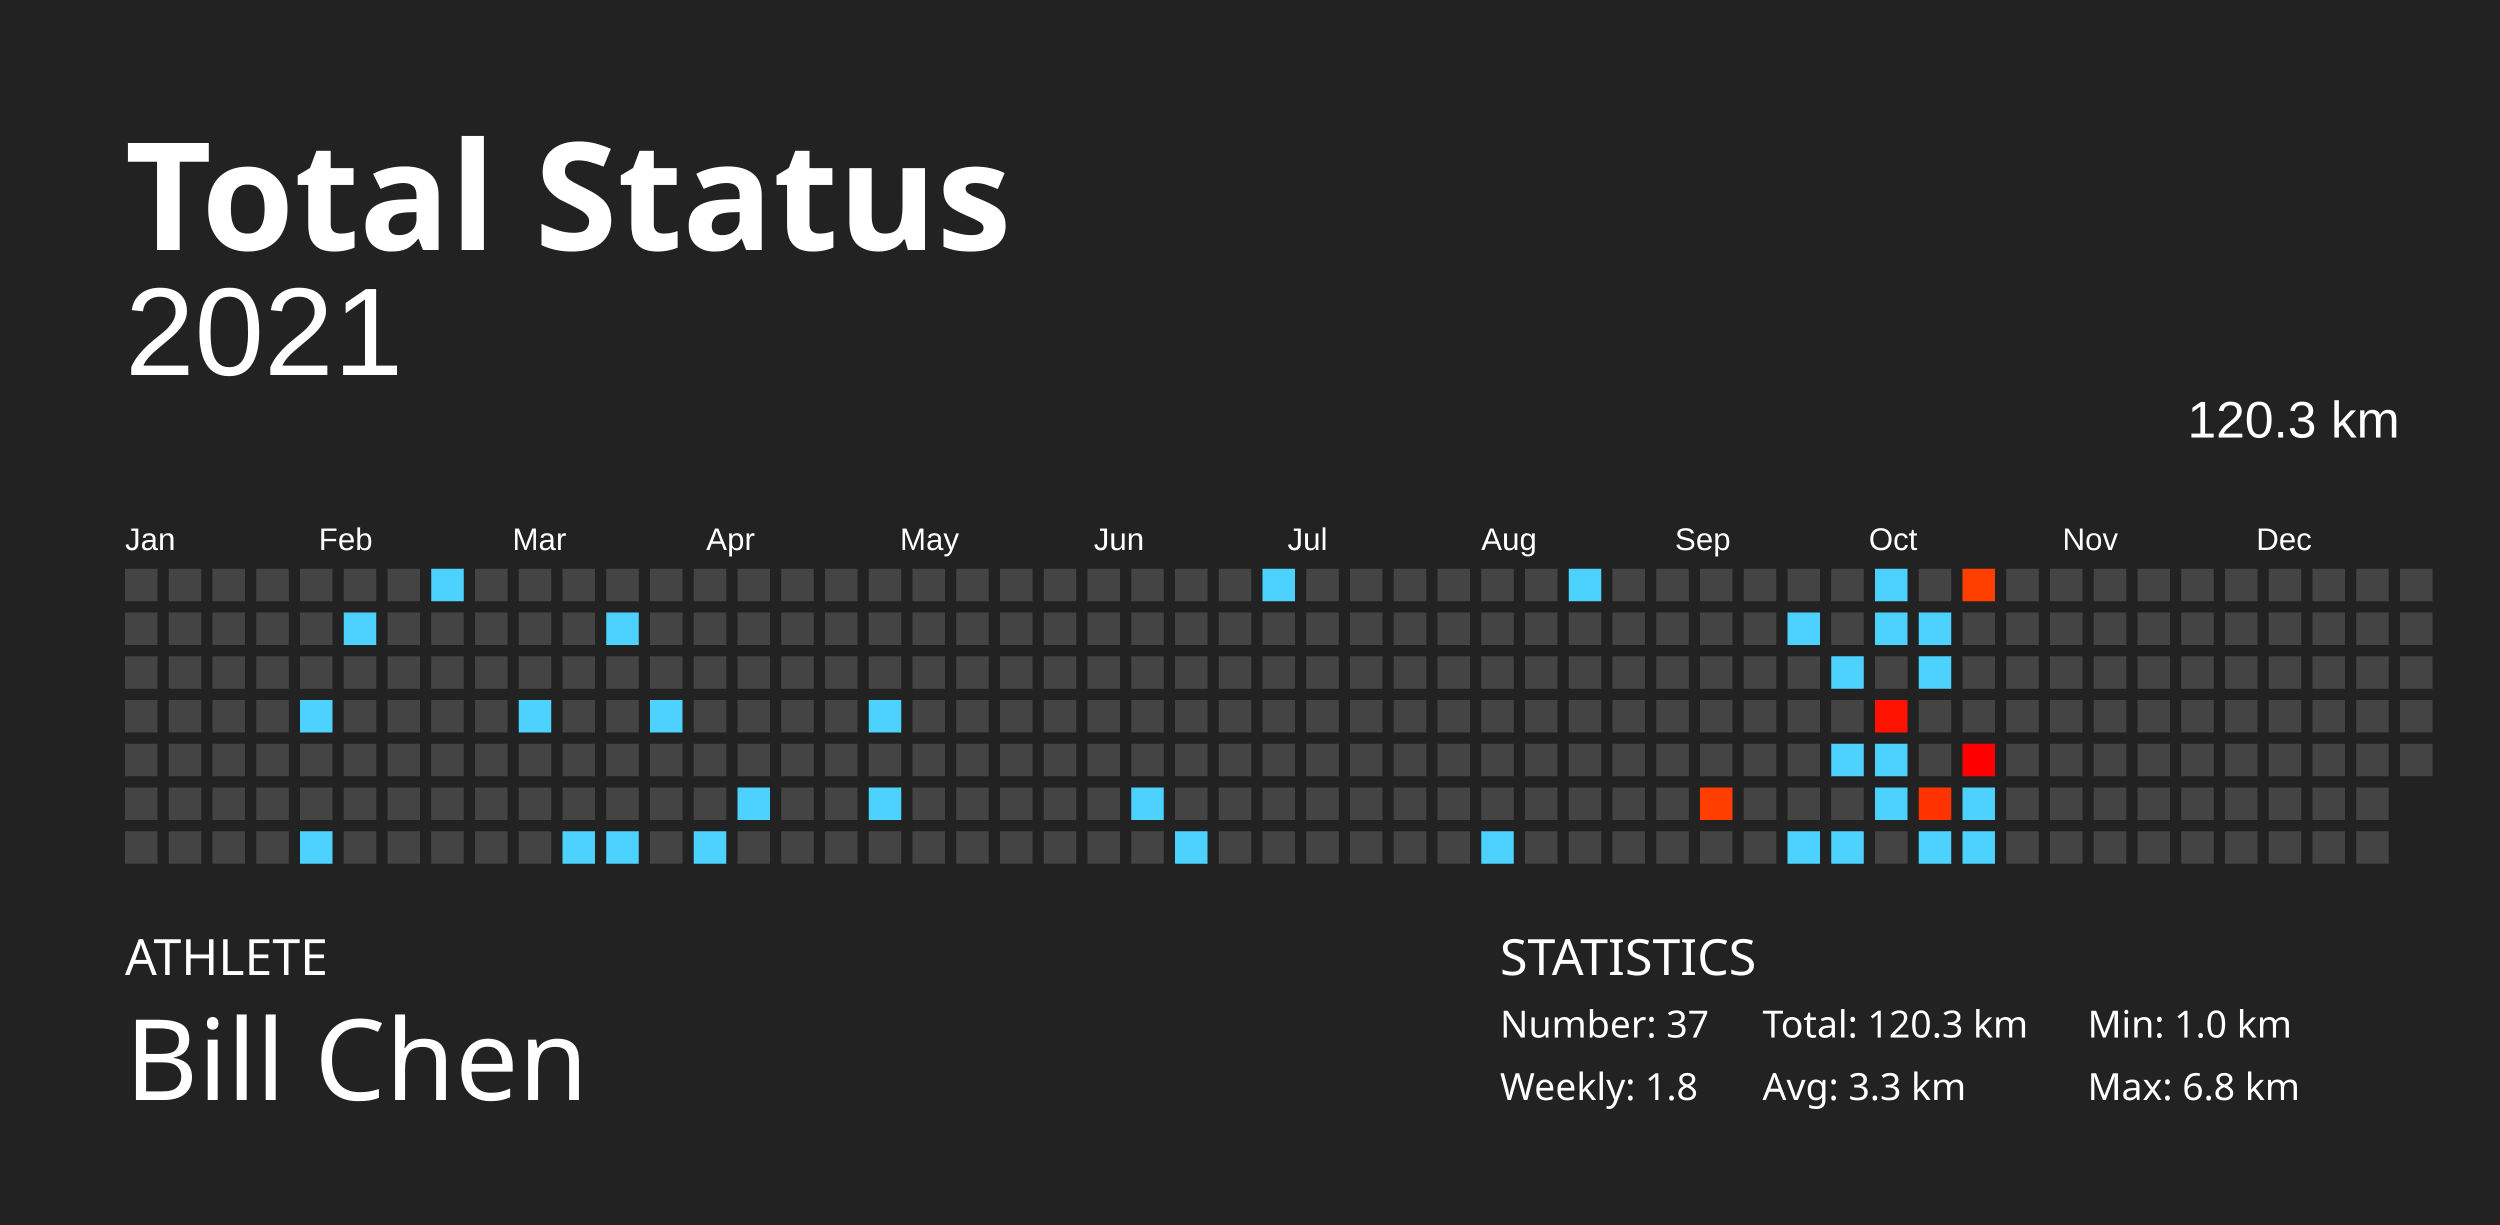
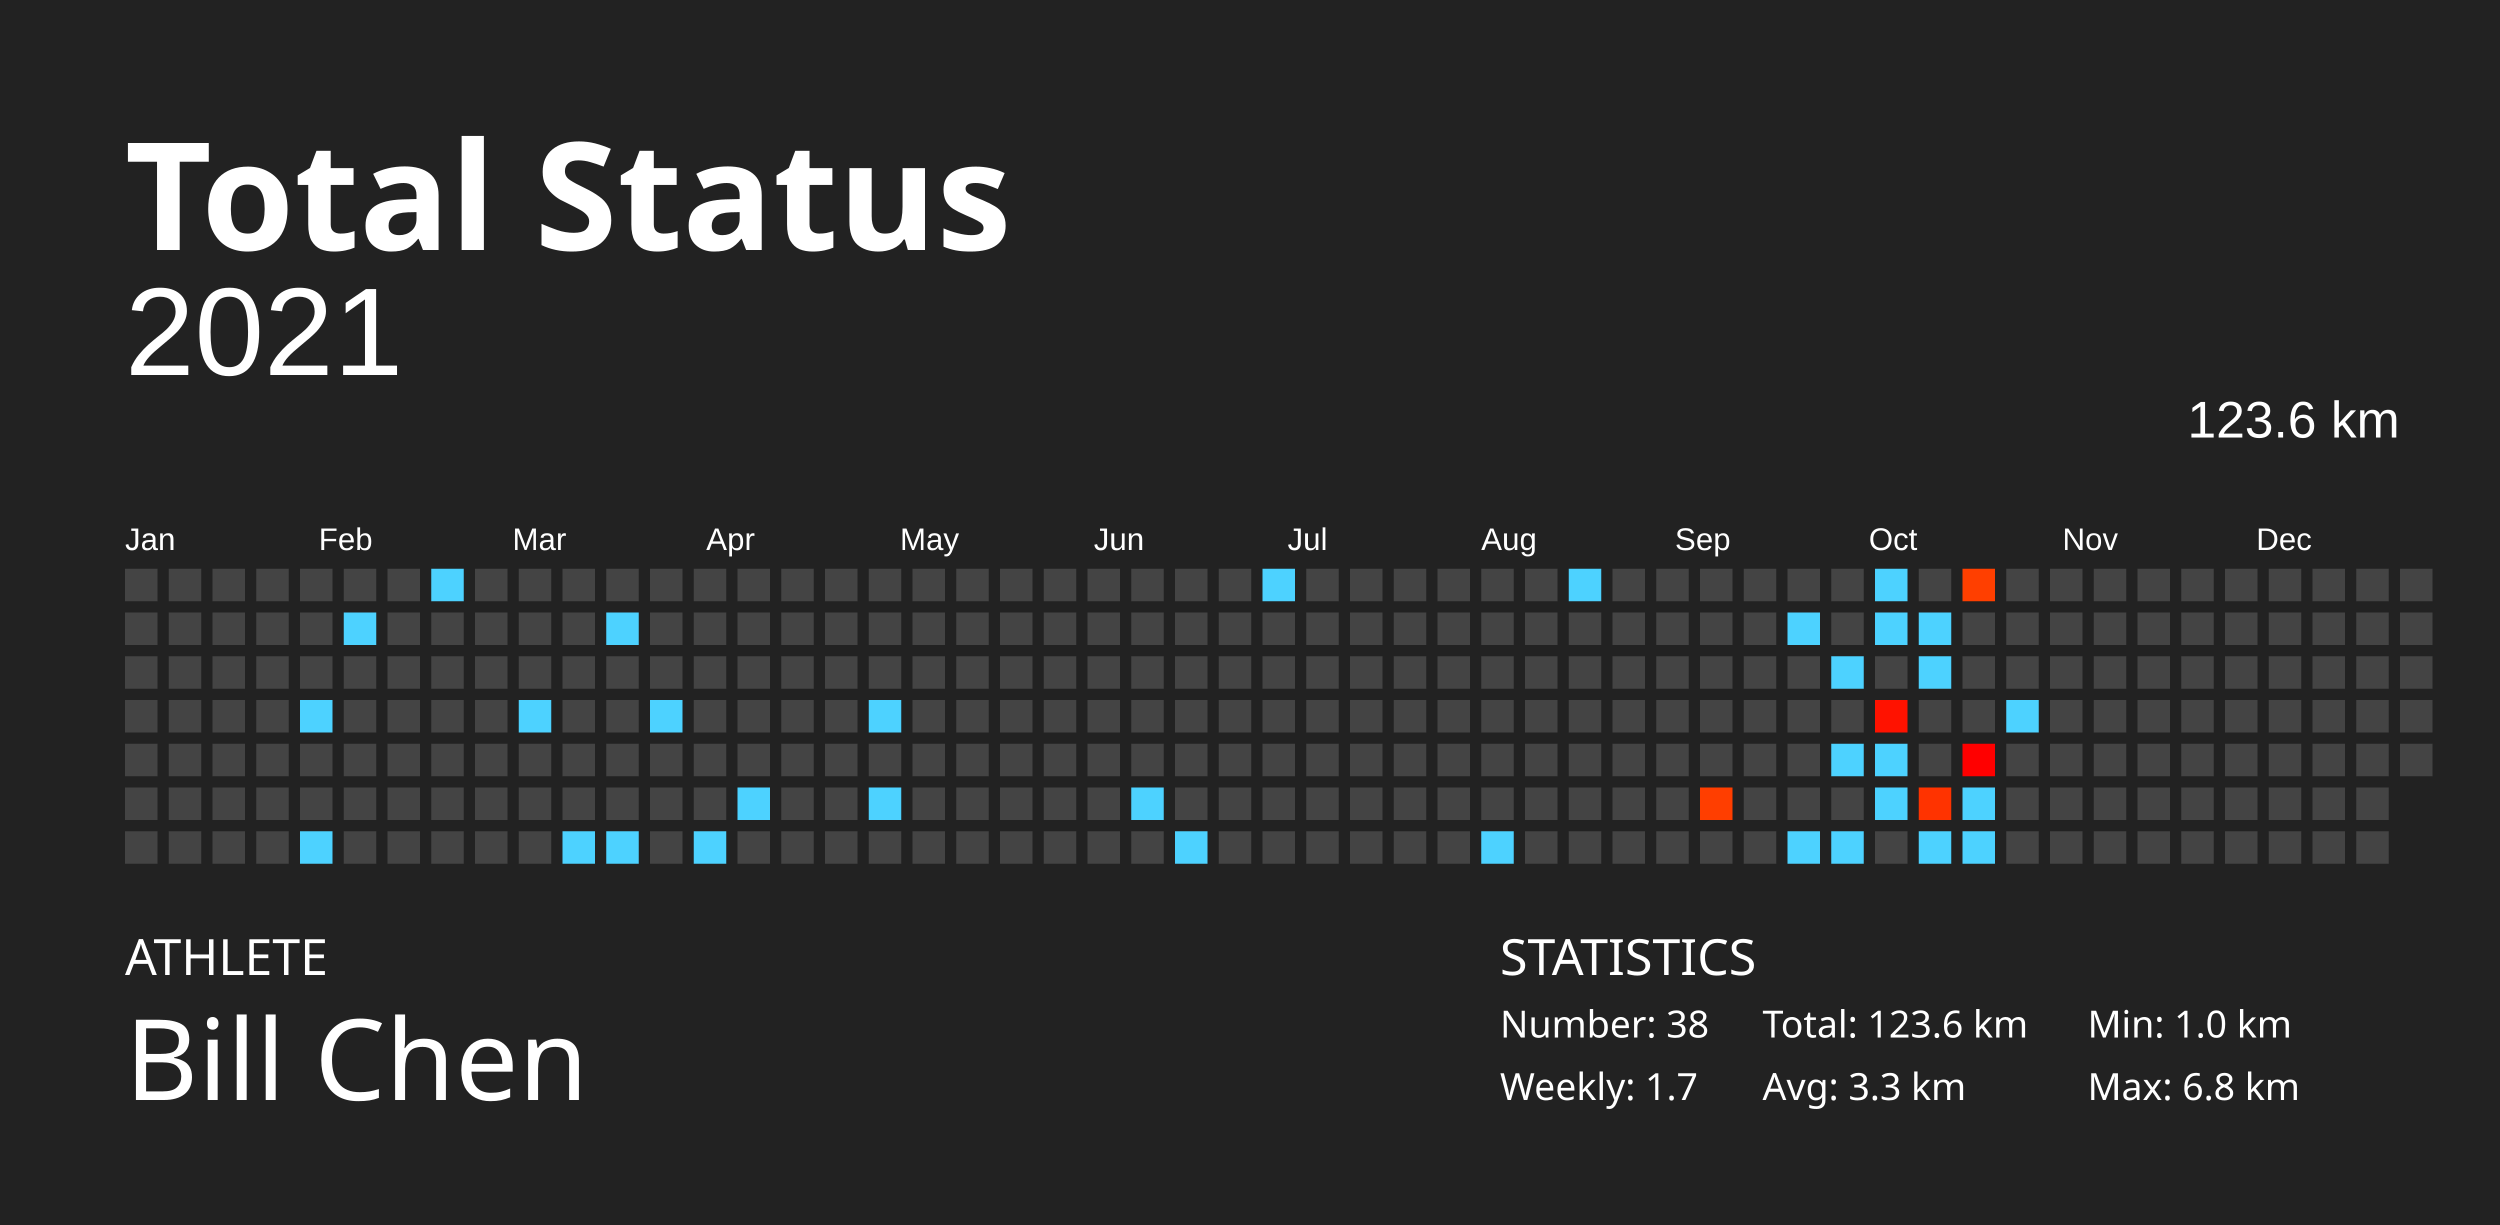
<svg xmlns="http://www.w3.org/2000/svg" baseProfile="full" height="98mm" version="1.1" viewBox="0,0,200,98" width="200mm">
  <defs />
  <rect fill="#222222" height="98" width="200" x="0" y="0" />
  <text fill="#FFFFFF" style="font-size:12px; font-family:Futura; font-weight:bold;" x="10" y="20">Total Status</text>
  <text fill="#FFFFFF" style="font-size:4px; font-family:Futura" x="10" y="78">ATHLETE</text>
  <text fill="#FFFFFF" style="font-size:9px; font-family:Futura" x="10" y="88">Bill Chen</text>
  <text fill="#FFFFFF" style="font-size:4px; font-family:Futura" x="120" y="78">STATISTICS</text>
-   <text fill="#FFFFFF" style="font-size:3px; font-family:Futura" x="120" y="83">Number: 37</text>
-   <text fill="#FFFFFF" style="font-size:3px; font-family:Futura" x="120" y="88">Weekly: 1.8</text>
-   <text fill="#FFFFFF" style="font-size:3px; font-family:Futura" x="141" y="83">Total: 120.3 km</text>
+   <text fill="#FFFFFF" style="font-size:3px; font-family:Futura" x="120" y="83">Number: 38</text>
+   <text fill="#FFFFFF" style="font-size:3px; font-family:Futura" x="120" y="88">Weekly: 1.7</text>
+   <text fill="#FFFFFF" style="font-size:3px; font-family:Futura" x="141" y="83">Total: 123.6 km</text>
  <text fill="#FFFFFF" style="font-size:3px; font-family:Futura" x="141" y="88">Avg: 3.3 km</text>
  <text fill="#FFFFFF" style="font-size:3px; font-family:Futura" x="167" y="83">Min: 1.0 km</text>
  <text fill="#FFFFFF" style="font-size:3px; font-family:Futura" x="167" y="88">Max: 6.8 km</text>
  <text alignment-baseline="hanging" fill="#FFFFFF" style="font-size:10.0px; font-family:Arial;" x="10" y="30">2021</text>
-   <text alignment-baseline="hanging" fill="#FFFFFF" style="font-size:4.125px; font-family:Arial;" x="175" y="35">120.3 km</text>
+   <text alignment-baseline="hanging" fill="#FFFFFF" style="font-size:4.125px; font-family:Arial;" x="175" y="35">123.6 km</text>
  <text fill="#FFFFFF" style="font-size:2.5px; font-family:Arial" x="10.0" y="44">Jan</text>
  <text fill="#FFFFFF" style="font-size:2.5px; font-family:Arial" x="25.5" y="44">Feb</text>
  <text fill="#FFFFFF" style="font-size:2.5px; font-family:Arial" x="41.0" y="44">Mar</text>
  <text fill="#FFFFFF" style="font-size:2.5px; font-family:Arial" x="56.5" y="44">Apr</text>
  <text fill="#FFFFFF" style="font-size:2.5px; font-family:Arial" x="72.0" y="44">May</text>
  <text fill="#FFFFFF" style="font-size:2.5px; font-family:Arial" x="87.5" y="44">Jun</text>
  <text fill="#FFFFFF" style="font-size:2.5px; font-family:Arial" x="103.0" y="44">Jul</text>
  <text fill="#FFFFFF" style="font-size:2.5px; font-family:Arial" x="118.5" y="44">Aug</text>
  <text fill="#FFFFFF" style="font-size:2.5px; font-family:Arial" x="134.0" y="44">Sep</text>
  <text fill="#FFFFFF" style="font-size:2.5px; font-family:Arial" x="149.5" y="44">Oct</text>
  <text fill="#FFFFFF" style="font-size:2.5px; font-family:Arial" x="165.0" y="44">Nov</text>
  <text fill="#FFFFFF" style="font-size:2.5px; font-family:Arial" x="180.5" y="44">Dec</text>
  <rect fill="#444444" height="2.6" width="2.6" x="10.0" y="45.5" />
  <rect fill="#444444" height="2.6" width="2.6" x="10.0" y="49.0" />
  <rect fill="#444444" height="2.6" width="2.6" x="10.0" y="52.5" />
  <rect fill="#444444" height="2.6" width="2.6" x="10.0" y="56.0" />
  <rect fill="#444444" height="2.6" width="2.6" x="10.0" y="59.5" />
  <rect fill="#444444" height="2.6" width="2.6" x="10.0" y="63.0" />
  <rect fill="#444444" height="2.6" width="2.6" x="10.0" y="66.5" />
  <rect fill="#444444" height="2.6" width="2.6" x="13.5" y="45.5" />
  <rect fill="#444444" height="2.6" width="2.6" x="13.5" y="49.0" />
  <rect fill="#444444" height="2.6" width="2.6" x="13.5" y="52.5" />
  <rect fill="#444444" height="2.6" width="2.6" x="13.5" y="56.0" />
  <rect fill="#444444" height="2.6" width="2.6" x="13.5" y="59.5" />
  <rect fill="#444444" height="2.6" width="2.6" x="13.5" y="63.0" />
  <rect fill="#444444" height="2.6" width="2.6" x="13.5" y="66.5" />
  <rect fill="#444444" height="2.6" width="2.6" x="17.0" y="45.5" />
  <rect fill="#444444" height="2.6" width="2.6" x="17.0" y="49.0" />
  <rect fill="#444444" height="2.6" width="2.6" x="17.0" y="52.5" />
  <rect fill="#444444" height="2.6" width="2.6" x="17.0" y="56.0" />
  <rect fill="#444444" height="2.6" width="2.6" x="17.0" y="59.5" />
  <rect fill="#444444" height="2.6" width="2.6" x="17.0" y="63.0" />
  <rect fill="#444444" height="2.6" width="2.6" x="17.0" y="66.5" />
  <rect fill="#444444" height="2.6" width="2.6" x="20.5" y="45.5" />
  <rect fill="#444444" height="2.6" width="2.6" x="20.5" y="49.0" />
  <rect fill="#444444" height="2.6" width="2.6" x="20.5" y="52.5" />
  <rect fill="#444444" height="2.6" width="2.6" x="20.5" y="56.0" />
  <rect fill="#444444" height="2.6" width="2.6" x="20.5" y="59.5" />
  <rect fill="#444444" height="2.6" width="2.6" x="20.5" y="63.0" />
  <rect fill="#444444" height="2.6" width="2.6" x="20.5" y="66.5" />
  <rect fill="#444444" height="2.6" width="2.6" x="24.0" y="45.5" />
  <rect fill="#444444" height="2.6" width="2.6" x="24.0" y="49.0" />
  <rect fill="#444444" height="2.6" width="2.6" x="24.0" y="52.5" />
  <rect fill="#4dd2ff" height="2.6" width="2.6" x="24.0" y="56.0" />
  <rect fill="#444444" height="2.6" width="2.6" x="24.0" y="59.5" />
  <rect fill="#444444" height="2.6" width="2.6" x="24.0" y="63.0" />
  <rect fill="#4dd2ff" height="2.6" width="2.6" x="24.0" y="66.5" />
  <rect fill="#444444" height="2.6" width="2.6" x="27.5" y="45.5" />
  <rect fill="#4dd2ff" height="2.6" width="2.6" x="27.5" y="49.0" />
  <rect fill="#444444" height="2.6" width="2.6" x="27.5" y="52.5" />
  <rect fill="#444444" height="2.6" width="2.6" x="27.5" y="56.0" />
  <rect fill="#444444" height="2.6" width="2.6" x="27.5" y="59.5" />
  <rect fill="#444444" height="2.6" width="2.6" x="27.5" y="63.0" />
  <rect fill="#444444" height="2.6" width="2.6" x="27.5" y="66.5" />
  <rect fill="#444444" height="2.6" width="2.6" x="31.0" y="45.5" />
  <rect fill="#444444" height="2.6" width="2.6" x="31.0" y="49.0" />
  <rect fill="#444444" height="2.6" width="2.6" x="31.0" y="52.5" />
  <rect fill="#444444" height="2.6" width="2.6" x="31.0" y="56.0" />
  <rect fill="#444444" height="2.6" width="2.6" x="31.0" y="59.5" />
  <rect fill="#444444" height="2.6" width="2.6" x="31.0" y="63.0" />
  <rect fill="#444444" height="2.6" width="2.6" x="31.0" y="66.5" />
  <rect fill="#4dd2ff" height="2.6" width="2.6" x="34.5" y="45.5" />
  <rect fill="#444444" height="2.6" width="2.6" x="34.5" y="49.0" />
  <rect fill="#444444" height="2.6" width="2.6" x="34.5" y="52.5" />
  <rect fill="#444444" height="2.6" width="2.6" x="34.5" y="56.0" />
  <rect fill="#444444" height="2.6" width="2.6" x="34.5" y="59.5" />
  <rect fill="#444444" height="2.6" width="2.6" x="34.5" y="63.0" />
  <rect fill="#444444" height="2.6" width="2.6" x="34.5" y="66.5" />
  <rect fill="#444444" height="2.6" width="2.6" x="38.0" y="45.5" />
  <rect fill="#444444" height="2.6" width="2.6" x="38.0" y="49.0" />
  <rect fill="#444444" height="2.6" width="2.6" x="38.0" y="52.5" />
  <rect fill="#444444" height="2.6" width="2.6" x="38.0" y="56.0" />
  <rect fill="#444444" height="2.6" width="2.6" x="38.0" y="59.5" />
  <rect fill="#444444" height="2.6" width="2.6" x="38.0" y="63.0" />
  <rect fill="#444444" height="2.6" width="2.6" x="38.0" y="66.5" />
  <rect fill="#444444" height="2.6" width="2.6" x="41.5" y="45.5" />
  <rect fill="#444444" height="2.6" width="2.6" x="41.5" y="49.0" />
  <rect fill="#444444" height="2.6" width="2.6" x="41.5" y="52.5" />
  <rect fill="#4dd2ff" height="2.6" width="2.6" x="41.5" y="56.0" />
  <rect fill="#444444" height="2.6" width="2.6" x="41.5" y="59.5" />
  <rect fill="#444444" height="2.6" width="2.6" x="41.5" y="63.0" />
  <rect fill="#444444" height="2.6" width="2.6" x="41.5" y="66.5" />
  <rect fill="#444444" height="2.6" width="2.6" x="45.0" y="45.5" />
  <rect fill="#444444" height="2.6" width="2.6" x="45.0" y="49.0" />
  <rect fill="#444444" height="2.6" width="2.6" x="45.0" y="52.5" />
  <rect fill="#444444" height="2.6" width="2.6" x="45.0" y="56.0" />
  <rect fill="#444444" height="2.6" width="2.6" x="45.0" y="59.5" />
  <rect fill="#444444" height="2.6" width="2.6" x="45.0" y="63.0" />
  <rect fill="#4dd2ff" height="2.6" width="2.6" x="45.0" y="66.5" />
  <rect fill="#444444" height="2.6" width="2.6" x="48.5" y="45.5" />
  <rect fill="#4dd2ff" height="2.6" width="2.6" x="48.5" y="49.0" />
  <rect fill="#444444" height="2.6" width="2.6" x="48.5" y="52.5" />
  <rect fill="#444444" height="2.6" width="2.6" x="48.5" y="56.0" />
  <rect fill="#444444" height="2.6" width="2.6" x="48.5" y="59.5" />
  <rect fill="#444444" height="2.6" width="2.6" x="48.5" y="63.0" />
  <rect fill="#4dd2ff" height="2.6" width="2.6" x="48.5" y="66.5" />
  <rect fill="#444444" height="2.6" width="2.6" x="52.0" y="45.5" />
  <rect fill="#444444" height="2.6" width="2.6" x="52.0" y="49.0" />
  <rect fill="#444444" height="2.6" width="2.6" x="52.0" y="52.5" />
  <rect fill="#4dd2ff" height="2.6" width="2.6" x="52.0" y="56.0" />
  <rect fill="#444444" height="2.6" width="2.6" x="52.0" y="59.5" />
  <rect fill="#444444" height="2.6" width="2.6" x="52.0" y="63.0" />
  <rect fill="#444444" height="2.6" width="2.6" x="52.0" y="66.5" />
  <rect fill="#444444" height="2.6" width="2.6" x="55.5" y="45.5" />
  <rect fill="#444444" height="2.6" width="2.6" x="55.5" y="49.0" />
  <rect fill="#444444" height="2.6" width="2.6" x="55.5" y="52.5" />
  <rect fill="#444444" height="2.6" width="2.6" x="55.5" y="56.0" />
  <rect fill="#444444" height="2.6" width="2.6" x="55.5" y="59.5" />
  <rect fill="#444444" height="2.6" width="2.6" x="55.5" y="63.0" />
  <rect fill="#4dd2ff" height="2.6" width="2.6" x="55.5" y="66.5" />
  <rect fill="#444444" height="2.6" width="2.6" x="59.0" y="45.5" />
  <rect fill="#444444" height="2.6" width="2.6" x="59.0" y="49.0" />
  <rect fill="#444444" height="2.6" width="2.6" x="59.0" y="52.5" />
  <rect fill="#444444" height="2.6" width="2.6" x="59.0" y="56.0" />
  <rect fill="#444444" height="2.6" width="2.6" x="59.0" y="59.5" />
  <rect fill="#4dd2ff" height="2.6" width="2.6" x="59.0" y="63.0" />
  <rect fill="#444444" height="2.6" width="2.6" x="59.0" y="66.5" />
  <rect fill="#444444" height="2.6" width="2.6" x="62.5" y="45.5" />
  <rect fill="#444444" height="2.6" width="2.6" x="62.5" y="49.0" />
  <rect fill="#444444" height="2.6" width="2.6" x="62.5" y="52.5" />
  <rect fill="#444444" height="2.6" width="2.6" x="62.5" y="56.0" />
  <rect fill="#444444" height="2.6" width="2.6" x="62.5" y="59.5" />
  <rect fill="#444444" height="2.6" width="2.6" x="62.5" y="63.0" />
  <rect fill="#444444" height="2.6" width="2.6" x="62.5" y="66.5" />
  <rect fill="#444444" height="2.6" width="2.6" x="66.0" y="45.5" />
  <rect fill="#444444" height="2.6" width="2.6" x="66.0" y="49.0" />
  <rect fill="#444444" height="2.6" width="2.6" x="66.0" y="52.5" />
  <rect fill="#444444" height="2.6" width="2.6" x="66.0" y="56.0" />
  <rect fill="#444444" height="2.6" width="2.6" x="66.0" y="59.5" />
  <rect fill="#444444" height="2.6" width="2.6" x="66.0" y="63.0" />
  <rect fill="#444444" height="2.6" width="2.6" x="66.0" y="66.5" />
  <rect fill="#444444" height="2.6" width="2.6" x="69.5" y="45.5" />
  <rect fill="#444444" height="2.6" width="2.6" x="69.5" y="49.0" />
  <rect fill="#444444" height="2.6" width="2.6" x="69.5" y="52.5" />
  <rect fill="#4dd2ff" height="2.6" width="2.6" x="69.5" y="56.0" />
  <rect fill="#444444" height="2.6" width="2.6" x="69.5" y="59.5" />
  <rect fill="#4dd2ff" height="2.6" width="2.6" x="69.5" y="63.0" />
  <rect fill="#444444" height="2.6" width="2.6" x="69.5" y="66.5" />
  <rect fill="#444444" height="2.6" width="2.6" x="73.0" y="45.5" />
  <rect fill="#444444" height="2.6" width="2.6" x="73.0" y="49.0" />
  <rect fill="#444444" height="2.6" width="2.6" x="73.0" y="52.5" />
  <rect fill="#444444" height="2.6" width="2.6" x="73.0" y="56.0" />
  <rect fill="#444444" height="2.6" width="2.6" x="73.0" y="59.5" />
  <rect fill="#444444" height="2.6" width="2.6" x="73.0" y="63.0" />
  <rect fill="#444444" height="2.6" width="2.6" x="73.0" y="66.5" />
  <rect fill="#444444" height="2.6" width="2.6" x="76.5" y="45.5" />
  <rect fill="#444444" height="2.6" width="2.6" x="76.5" y="49.0" />
  <rect fill="#444444" height="2.6" width="2.6" x="76.5" y="52.5" />
  <rect fill="#444444" height="2.6" width="2.6" x="76.5" y="56.0" />
  <rect fill="#444444" height="2.6" width="2.6" x="76.5" y="59.5" />
  <rect fill="#444444" height="2.6" width="2.6" x="76.5" y="63.0" />
  <rect fill="#444444" height="2.6" width="2.6" x="76.5" y="66.5" />
  <rect fill="#444444" height="2.6" width="2.6" x="80.0" y="45.5" />
  <rect fill="#444444" height="2.6" width="2.6" x="80.0" y="49.0" />
  <rect fill="#444444" height="2.6" width="2.6" x="80.0" y="52.5" />
  <rect fill="#444444" height="2.6" width="2.6" x="80.0" y="56.0" />
  <rect fill="#444444" height="2.6" width="2.6" x="80.0" y="59.5" />
  <rect fill="#444444" height="2.6" width="2.6" x="80.0" y="63.0" />
  <rect fill="#444444" height="2.6" width="2.6" x="80.0" y="66.5" />
  <rect fill="#444444" height="2.6" width="2.6" x="83.5" y="45.5" />
  <rect fill="#444444" height="2.6" width="2.6" x="83.5" y="49.0" />
  <rect fill="#444444" height="2.6" width="2.6" x="83.5" y="52.5" />
  <rect fill="#444444" height="2.6" width="2.6" x="83.5" y="56.0" />
  <rect fill="#444444" height="2.6" width="2.6" x="83.5" y="59.5" />
  <rect fill="#444444" height="2.6" width="2.6" x="83.5" y="63.0" />
  <rect fill="#444444" height="2.6" width="2.6" x="83.5" y="66.5" />
  <rect fill="#444444" height="2.6" width="2.6" x="87.0" y="45.5" />
  <rect fill="#444444" height="2.6" width="2.6" x="87.0" y="49.0" />
  <rect fill="#444444" height="2.6" width="2.6" x="87.0" y="52.5" />
  <rect fill="#444444" height="2.6" width="2.6" x="87.0" y="56.0" />
  <rect fill="#444444" height="2.6" width="2.6" x="87.0" y="59.5" />
  <rect fill="#444444" height="2.6" width="2.6" x="87.0" y="63.0" />
  <rect fill="#444444" height="2.6" width="2.6" x="87.0" y="66.5" />
  <rect fill="#444444" height="2.6" width="2.6" x="90.5" y="45.5" />
  <rect fill="#444444" height="2.6" width="2.6" x="90.5" y="49.0" />
  <rect fill="#444444" height="2.6" width="2.6" x="90.5" y="52.5" />
  <rect fill="#444444" height="2.6" width="2.6" x="90.5" y="56.0" />
  <rect fill="#444444" height="2.6" width="2.6" x="90.5" y="59.5" />
  <rect fill="#4dd2ff" height="2.6" width="2.6" x="90.5" y="63.0" />
  <rect fill="#444444" height="2.6" width="2.6" x="90.5" y="66.5" />
  <rect fill="#444444" height="2.6" width="2.6" x="94.0" y="45.5" />
  <rect fill="#444444" height="2.6" width="2.6" x="94.0" y="49.0" />
  <rect fill="#444444" height="2.6" width="2.6" x="94.0" y="52.5" />
  <rect fill="#444444" height="2.6" width="2.6" x="94.0" y="56.0" />
  <rect fill="#444444" height="2.6" width="2.6" x="94.0" y="59.5" />
  <rect fill="#444444" height="2.6" width="2.6" x="94.0" y="63.0" />
  <rect fill="#4dd2ff" height="2.6" width="2.6" x="94.0" y="66.5" />
  <rect fill="#444444" height="2.6" width="2.6" x="97.5" y="45.5" />
  <rect fill="#444444" height="2.6" width="2.6" x="97.5" y="49.0" />
  <rect fill="#444444" height="2.6" width="2.6" x="97.5" y="52.5" />
  <rect fill="#444444" height="2.6" width="2.6" x="97.5" y="56.0" />
  <rect fill="#444444" height="2.6" width="2.6" x="97.5" y="59.5" />
  <rect fill="#444444" height="2.6" width="2.6" x="97.5" y="63.0" />
  <rect fill="#444444" height="2.6" width="2.6" x="97.5" y="66.5" />
  <rect fill="#4dd2ff" height="2.6" width="2.6" x="101.0" y="45.5" />
  <rect fill="#444444" height="2.6" width="2.6" x="101.0" y="49.0" />
  <rect fill="#444444" height="2.6" width="2.6" x="101.0" y="52.5" />
  <rect fill="#444444" height="2.6" width="2.6" x="101.0" y="56.0" />
  <rect fill="#444444" height="2.6" width="2.6" x="101.0" y="59.5" />
  <rect fill="#444444" height="2.6" width="2.6" x="101.0" y="63.0" />
  <rect fill="#444444" height="2.6" width="2.6" x="101.0" y="66.5" />
  <rect fill="#444444" height="2.6" width="2.6" x="104.5" y="45.5" />
  <rect fill="#444444" height="2.6" width="2.6" x="104.5" y="49.0" />
  <rect fill="#444444" height="2.6" width="2.6" x="104.5" y="52.5" />
  <rect fill="#444444" height="2.6" width="2.6" x="104.5" y="56.0" />
  <rect fill="#444444" height="2.6" width="2.6" x="104.5" y="59.5" />
  <rect fill="#444444" height="2.6" width="2.6" x="104.5" y="63.0" />
  <rect fill="#444444" height="2.6" width="2.6" x="104.5" y="66.5" />
  <rect fill="#444444" height="2.6" width="2.6" x="108.0" y="45.5" />
  <rect fill="#444444" height="2.6" width="2.6" x="108.0" y="49.0" />
  <rect fill="#444444" height="2.6" width="2.6" x="108.0" y="52.5" />
  <rect fill="#444444" height="2.6" width="2.6" x="108.0" y="56.0" />
  <rect fill="#444444" height="2.6" width="2.6" x="108.0" y="59.5" />
  <rect fill="#444444" height="2.6" width="2.6" x="108.0" y="63.0" />
  <rect fill="#444444" height="2.6" width="2.6" x="108.0" y="66.5" />
  <rect fill="#444444" height="2.6" width="2.6" x="111.5" y="45.5" />
  <rect fill="#444444" height="2.6" width="2.6" x="111.5" y="49.0" />
  <rect fill="#444444" height="2.6" width="2.6" x="111.5" y="52.5" />
  <rect fill="#444444" height="2.6" width="2.6" x="111.5" y="56.0" />
  <rect fill="#444444" height="2.6" width="2.6" x="111.5" y="59.5" />
  <rect fill="#444444" height="2.6" width="2.6" x="111.5" y="63.0" />
  <rect fill="#444444" height="2.6" width="2.6" x="111.5" y="66.5" />
  <rect fill="#444444" height="2.6" width="2.6" x="115.0" y="45.5" />
  <rect fill="#444444" height="2.6" width="2.6" x="115.0" y="49.0" />
  <rect fill="#444444" height="2.6" width="2.6" x="115.0" y="52.5" />
  <rect fill="#444444" height="2.6" width="2.6" x="115.0" y="56.0" />
  <rect fill="#444444" height="2.6" width="2.6" x="115.0" y="59.5" />
  <rect fill="#444444" height="2.6" width="2.6" x="115.0" y="63.0" />
  <rect fill="#444444" height="2.6" width="2.6" x="115.0" y="66.5" />
  <rect fill="#444444" height="2.6" width="2.6" x="118.5" y="45.5" />
  <rect fill="#444444" height="2.6" width="2.6" x="118.5" y="49.0" />
  <rect fill="#444444" height="2.6" width="2.6" x="118.5" y="52.5" />
  <rect fill="#444444" height="2.6" width="2.6" x="118.5" y="56.0" />
  <rect fill="#444444" height="2.6" width="2.6" x="118.5" y="59.5" />
  <rect fill="#444444" height="2.6" width="2.6" x="118.5" y="63.0" />
  <rect fill="#4dd2ff" height="2.6" width="2.6" x="118.5" y="66.5" />
  <rect fill="#444444" height="2.6" width="2.6" x="122.0" y="45.5" />
  <rect fill="#444444" height="2.6" width="2.6" x="122.0" y="49.0" />
  <rect fill="#444444" height="2.6" width="2.6" x="122.0" y="52.5" />
  <rect fill="#444444" height="2.6" width="2.6" x="122.0" y="56.0" />
  <rect fill="#444444" height="2.6" width="2.6" x="122.0" y="59.5" />
  <rect fill="#444444" height="2.6" width="2.6" x="122.0" y="63.0" />
  <rect fill="#444444" height="2.6" width="2.6" x="122.0" y="66.5" />
  <rect fill="#4dd2ff" height="2.6" width="2.6" x="125.5" y="45.5" />
  <rect fill="#444444" height="2.6" width="2.6" x="125.5" y="49.0" />
  <rect fill="#444444" height="2.6" width="2.6" x="125.5" y="52.5" />
  <rect fill="#444444" height="2.6" width="2.6" x="125.5" y="56.0" />
  <rect fill="#444444" height="2.6" width="2.6" x="125.5" y="59.5" />
  <rect fill="#444444" height="2.6" width="2.6" x="125.5" y="63.0" />
  <rect fill="#444444" height="2.6" width="2.6" x="125.5" y="66.5" />
  <rect fill="#444444" height="2.6" width="2.6" x="129.0" y="45.5" />
  <rect fill="#444444" height="2.6" width="2.6" x="129.0" y="49.0" />
  <rect fill="#444444" height="2.6" width="2.6" x="129.0" y="52.5" />
  <rect fill="#444444" height="2.6" width="2.6" x="129.0" y="56.0" />
  <rect fill="#444444" height="2.6" width="2.6" x="129.0" y="59.5" />
  <rect fill="#444444" height="2.6" width="2.6" x="129.0" y="63.0" />
  <rect fill="#444444" height="2.6" width="2.6" x="129.0" y="66.5" />
  <rect fill="#444444" height="2.6" width="2.6" x="132.5" y="45.5" />
  <rect fill="#444444" height="2.6" width="2.6" x="132.5" y="49.0" />
  <rect fill="#444444" height="2.6" width="2.6" x="132.5" y="52.5" />
  <rect fill="#444444" height="2.6" width="2.6" x="132.5" y="56.0" />
  <rect fill="#444444" height="2.6" width="2.6" x="132.5" y="59.5" />
  <rect fill="#444444" height="2.6" width="2.6" x="132.5" y="63.0" />
  <rect fill="#444444" height="2.6" width="2.6" x="132.5" y="66.5" />
  <rect fill="#444444" height="2.6" width="2.6" x="136.0" y="45.5" />
  <rect fill="#444444" height="2.6" width="2.6" x="136.0" y="49.0" />
  <rect fill="#444444" height="2.6" width="2.6" x="136.0" y="52.5" />
  <rect fill="#444444" height="2.6" width="2.6" x="136.0" y="56.0" />
  <rect fill="#444444" height="2.6" width="2.6" x="136.0" y="59.5" />
  <rect fill="#ff3e00" height="2.6" width="2.6" x="136.0" y="63.0" />
  <rect fill="#444444" height="2.6" width="2.6" x="136.0" y="66.5" />
  <rect fill="#444444" height="2.6" width="2.6" x="139.5" y="45.5" />
  <rect fill="#444444" height="2.6" width="2.6" x="139.5" y="49.0" />
  <rect fill="#444444" height="2.6" width="2.6" x="139.5" y="52.5" />
  <rect fill="#444444" height="2.6" width="2.6" x="139.5" y="56.0" />
  <rect fill="#444444" height="2.6" width="2.6" x="139.5" y="59.5" />
  <rect fill="#444444" height="2.6" width="2.6" x="139.5" y="63.0" />
  <rect fill="#444444" height="2.6" width="2.6" x="139.5" y="66.5" />
  <rect fill="#444444" height="2.6" width="2.6" x="143.0" y="45.5" />
  <rect fill="#4dd2ff" height="2.6" width="2.6" x="143.0" y="49.0" />
  <rect fill="#444444" height="2.6" width="2.6" x="143.0" y="52.5" />
  <rect fill="#444444" height="2.6" width="2.6" x="143.0" y="56.0" />
  <rect fill="#444444" height="2.6" width="2.6" x="143.0" y="59.5" />
  <rect fill="#444444" height="2.6" width="2.6" x="143.0" y="63.0" />
  <rect fill="#4dd2ff" height="2.6" width="2.6" x="143.0" y="66.5" />
  <rect fill="#444444" height="2.6" width="2.6" x="146.5" y="45.5" />
  <rect fill="#444444" height="2.6" width="2.6" x="146.5" y="49.0" />
  <rect fill="#4dd2ff" height="2.6" width="2.6" x="146.5" y="52.5" />
  <rect fill="#444444" height="2.6" width="2.6" x="146.5" y="56.0" />
  <rect fill="#4dd2ff" height="2.6" width="2.6" x="146.5" y="59.5" />
  <rect fill="#444444" height="2.6" width="2.6" x="146.5" y="63.0" />
  <rect fill="#4dd2ff" height="2.6" width="2.6" x="146.5" y="66.5" />
  <rect fill="#4dd2ff" height="2.6" width="2.6" x="150.0" y="45.5" />
  <rect fill="#4dd2ff" height="2.6" width="2.6" x="150.0" y="49.0" />
  <rect fill="#444444" height="2.6" width="2.6" x="150.0" y="52.5" />
  <rect fill="#ff1200" height="2.6" width="2.6" x="150.0" y="56.0" />
  <rect fill="#4dd2ff" height="2.6" width="2.6" x="150.0" y="59.5" />
  <rect fill="#4dd2ff" height="2.6" width="2.6" x="150.0" y="63.0" />
  <rect fill="#444444" height="2.6" width="2.6" x="150.0" y="66.5" />
  <rect fill="#444444" height="2.6" width="2.6" x="153.5" y="45.5" />
  <rect fill="#4dd2ff" height="2.6" width="2.6" x="153.5" y="49.0" />
  <rect fill="#4dd2ff" height="2.6" width="2.6" x="153.5" y="52.5" />
  <rect fill="#444444" height="2.6" width="2.6" x="153.5" y="56.0" />
  <rect fill="#444444" height="2.6" width="2.6" x="153.5" y="59.5" />
  <rect fill="#ff3300" height="2.6" width="2.6" x="153.5" y="63.0" />
  <rect fill="#4dd2ff" height="2.6" width="2.6" x="153.5" y="66.5" />
  <rect fill="#ff3f00" height="2.6" width="2.6" x="157.0" y="45.5" />
  <rect fill="#444444" height="2.6" width="2.6" x="157.0" y="49.0" />
  <rect fill="#444444" height="2.6" width="2.6" x="157.0" y="52.5" />
  <rect fill="#444444" height="2.6" width="2.6" x="157.0" y="56.0" />
  <rect fill="#ff0000" height="2.6" width="2.6" x="157.0" y="59.5" />
  <rect fill="#4dd2ff" height="2.6" width="2.6" x="157.0" y="63.0" />
  <rect fill="#4dd2ff" height="2.6" width="2.6" x="157.0" y="66.5" />
  <rect fill="#444444" height="2.6" width="2.6" x="160.5" y="45.5" />
  <rect fill="#444444" height="2.6" width="2.6" x="160.5" y="49.0" />
  <rect fill="#444444" height="2.6" width="2.6" x="160.5" y="52.5" />
-   <rect fill="#444444" height="2.6" width="2.6" x="160.5" y="56.0" />
+   <rect fill="#4dd2ff" height="2.6" width="2.6" x="160.5" y="56.0" />
  <rect fill="#444444" height="2.6" width="2.6" x="160.5" y="59.5" />
  <rect fill="#444444" height="2.6" width="2.6" x="160.5" y="63.0" />
  <rect fill="#444444" height="2.6" width="2.6" x="160.5" y="66.5" />
  <rect fill="#444444" height="2.6" width="2.6" x="164.0" y="45.5" />
  <rect fill="#444444" height="2.6" width="2.6" x="164.0" y="49.0" />
  <rect fill="#444444" height="2.6" width="2.6" x="164.0" y="52.5" />
  <rect fill="#444444" height="2.6" width="2.6" x="164.0" y="56.0" />
  <rect fill="#444444" height="2.6" width="2.6" x="164.0" y="59.5" />
  <rect fill="#444444" height="2.6" width="2.6" x="164.0" y="63.0" />
  <rect fill="#444444" height="2.6" width="2.6" x="164.0" y="66.5" />
  <rect fill="#444444" height="2.6" width="2.6" x="167.5" y="45.5" />
  <rect fill="#444444" height="2.6" width="2.6" x="167.5" y="49.0" />
  <rect fill="#444444" height="2.6" width="2.6" x="167.5" y="52.5" />
  <rect fill="#444444" height="2.6" width="2.6" x="167.5" y="56.0" />
  <rect fill="#444444" height="2.6" width="2.6" x="167.5" y="59.5" />
  <rect fill="#444444" height="2.6" width="2.6" x="167.5" y="63.0" />
  <rect fill="#444444" height="2.6" width="2.6" x="167.5" y="66.5" />
  <rect fill="#444444" height="2.6" width="2.6" x="171.0" y="45.5" />
  <rect fill="#444444" height="2.6" width="2.6" x="171.0" y="49.0" />
  <rect fill="#444444" height="2.6" width="2.6" x="171.0" y="52.5" />
  <rect fill="#444444" height="2.6" width="2.6" x="171.0" y="56.0" />
  <rect fill="#444444" height="2.6" width="2.6" x="171.0" y="59.5" />
  <rect fill="#444444" height="2.6" width="2.6" x="171.0" y="63.0" />
  <rect fill="#444444" height="2.6" width="2.6" x="171.0" y="66.5" />
  <rect fill="#444444" height="2.6" width="2.6" x="174.5" y="45.5" />
  <rect fill="#444444" height="2.6" width="2.6" x="174.5" y="49.0" />
  <rect fill="#444444" height="2.6" width="2.6" x="174.5" y="52.5" />
  <rect fill="#444444" height="2.6" width="2.6" x="174.5" y="56.0" />
  <rect fill="#444444" height="2.6" width="2.6" x="174.5" y="59.5" />
  <rect fill="#444444" height="2.6" width="2.6" x="174.5" y="63.0" />
  <rect fill="#444444" height="2.6" width="2.6" x="174.5" y="66.5" />
  <rect fill="#444444" height="2.6" width="2.6" x="178.0" y="45.5" />
  <rect fill="#444444" height="2.6" width="2.6" x="178.0" y="49.0" />
  <rect fill="#444444" height="2.6" width="2.6" x="178.0" y="52.5" />
  <rect fill="#444444" height="2.6" width="2.6" x="178.0" y="56.0" />
  <rect fill="#444444" height="2.6" width="2.6" x="178.0" y="59.5" />
  <rect fill="#444444" height="2.6" width="2.6" x="178.0" y="63.0" />
  <rect fill="#444444" height="2.6" width="2.6" x="178.0" y="66.5" />
  <rect fill="#444444" height="2.6" width="2.6" x="181.5" y="45.5" />
  <rect fill="#444444" height="2.6" width="2.6" x="181.5" y="49.0" />
  <rect fill="#444444" height="2.6" width="2.6" x="181.5" y="52.5" />
  <rect fill="#444444" height="2.6" width="2.6" x="181.5" y="56.0" />
  <rect fill="#444444" height="2.6" width="2.6" x="181.5" y="59.5" />
  <rect fill="#444444" height="2.6" width="2.6" x="181.5" y="63.0" />
  <rect fill="#444444" height="2.6" width="2.6" x="181.5" y="66.5" />
  <rect fill="#444444" height="2.6" width="2.6" x="185.0" y="45.5" />
  <rect fill="#444444" height="2.6" width="2.6" x="185.0" y="49.0" />
  <rect fill="#444444" height="2.6" width="2.6" x="185.0" y="52.5" />
  <rect fill="#444444" height="2.6" width="2.6" x="185.0" y="56.0" />
  <rect fill="#444444" height="2.6" width="2.6" x="185.0" y="59.5" />
  <rect fill="#444444" height="2.6" width="2.6" x="185.0" y="63.0" />
  <rect fill="#444444" height="2.6" width="2.6" x="185.0" y="66.5" />
  <rect fill="#444444" height="2.6" width="2.6" x="188.5" y="45.5" />
  <rect fill="#444444" height="2.6" width="2.6" x="188.5" y="49.0" />
  <rect fill="#444444" height="2.6" width="2.6" x="188.5" y="52.5" />
  <rect fill="#444444" height="2.6" width="2.6" x="188.5" y="56.0" />
  <rect fill="#444444" height="2.6" width="2.6" x="188.5" y="59.5" />
  <rect fill="#444444" height="2.6" width="2.6" x="188.5" y="63.0" />
  <rect fill="#444444" height="2.6" width="2.6" x="188.5" y="66.5" />
  <rect fill="#444444" height="2.6" width="2.6" x="192.0" y="45.5" />
  <rect fill="#444444" height="2.6" width="2.6" x="192.0" y="49.0" />
  <rect fill="#444444" height="2.6" width="2.6" x="192.0" y="52.5" />
  <rect fill="#444444" height="2.6" width="2.6" x="192.0" y="56.0" />
  <rect fill="#444444" height="2.6" width="2.6" x="192.0" y="59.5" />
</svg>
